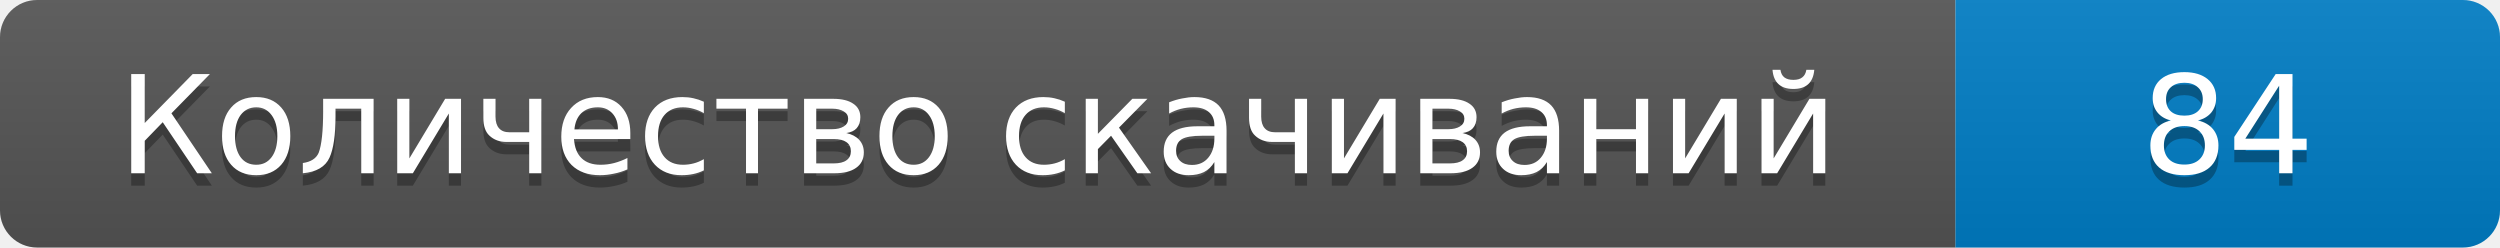
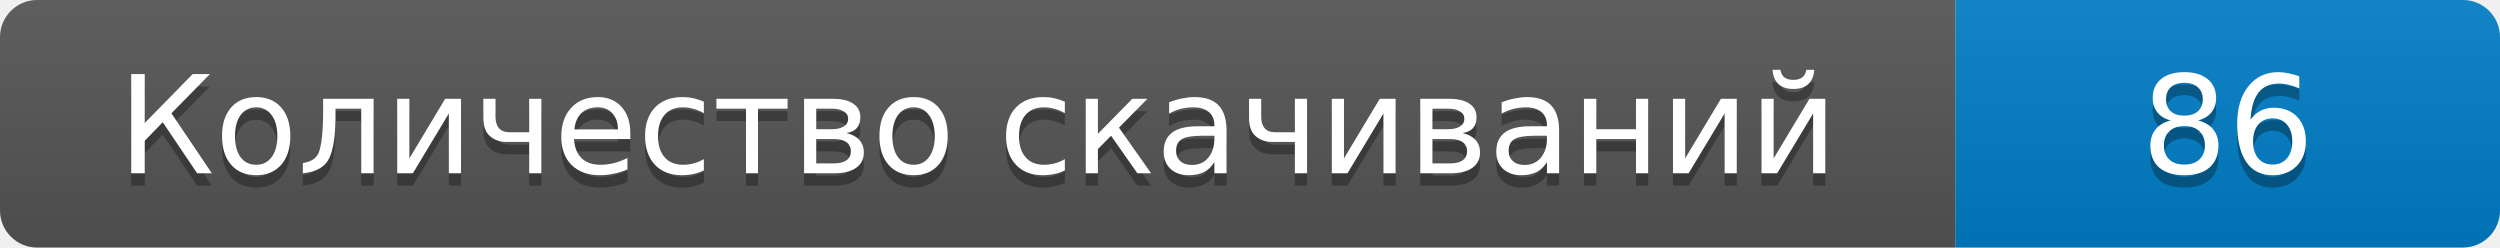
- <svg xmlns="http://www.w3.org/2000/svg" width="202" height="20" role="img" aria-label="Количество скачиваний: 84">
+ <svg xmlns="http://www.w3.org/2000/svg" width="202" height="20" role="img" aria-label="Количество скачиваний: 86">
  <linearGradient id="s" x2="0" y2="100%">
    <stop offset="0" stop-color="#bbb" stop-opacity=".1" />
    <stop offset="1" stop-opacity=".1" />
  </linearGradient>
  <clipPath id="r">
    <rect width="202" height="20" rx="3" />
  </clipPath>
  <g clip-path="url(#r)">
    <path fill="#555" d="M0 0h158v20H0z" />
    <path fill="#007ec6" d="M158 0h44v20h-44z" />
    <path fill="url(#s)" d="M0 0h202v20H0z" />
  </g>
  <g fill="#fff" text-anchor="middle" font-family="Verdana,DejaVu Sans,sans-serif" font-size="11">
    <text x="79" y="15" fill="#010101" fill-opacity=".3">Количество скачиваний</text>
    <text x="79" y="14">Количество скачиваний</text>
-     <text x="180" y="15" fill="#010101" fill-opacity=".3">84</text>
-     <text x="180" y="14">84</text>
+     <text x="180" y="15" fill="#010101" fill-opacity=".3">86</text>
+     <text x="180" y="14">86</text>
  </g>
</svg>
